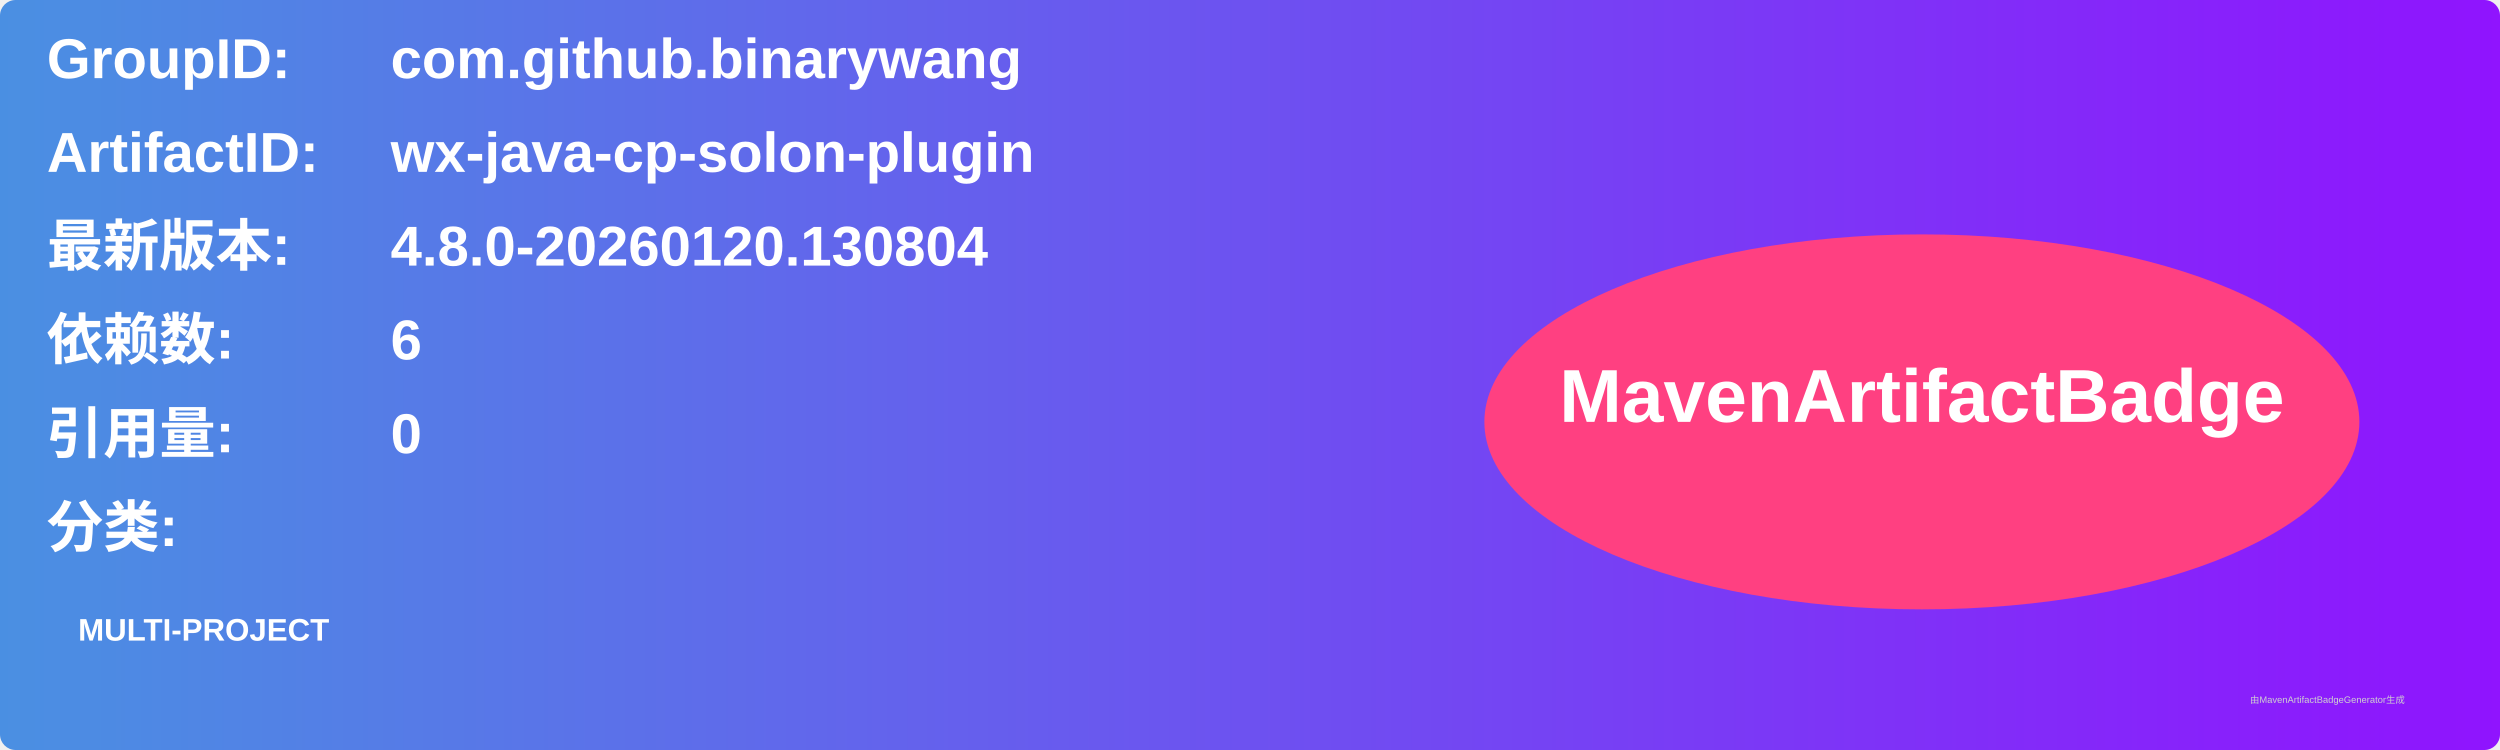
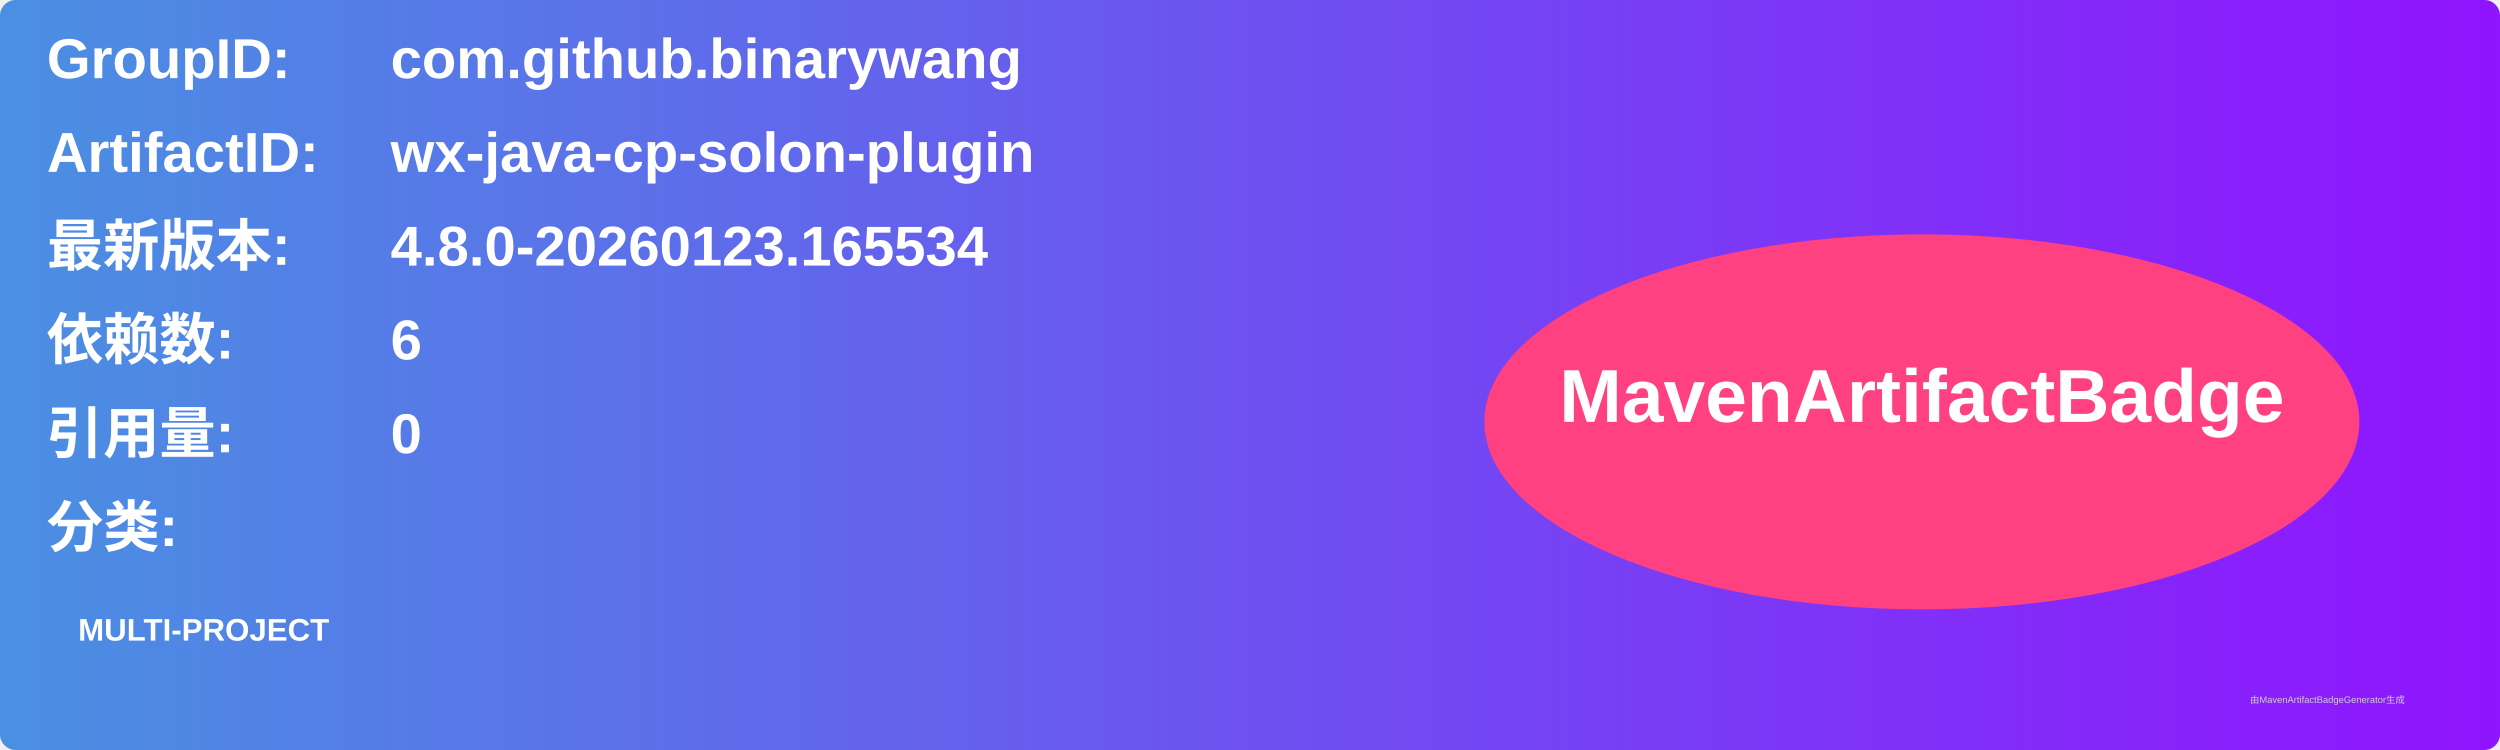
<svg xmlns="http://www.w3.org/2000/svg" width="800" height="240" viewBox="0 0 800 240">
  <linearGradient id="grad" x1="0%" y1="0%" x2="100%" y2="0%">
    <stop offset="0%" stop-color="#4a90e2" />
    <stop offset="100%" stop-color="#9013fe" />
  </linearGradient>
  <rect width="100%" height="100%" rx="5" ry="5" fill="url(#grad)" />
  <g transform="translate(15, 15)">
    <text x="0" y="10" font-family="Arial" font-size="18" fill="white" font-weight="bold" width="260">GroupID:</text>
    <text x="110" y="10" font-family="Arial" font-size="18" fill="white" font-weight="bold" width="460">com.github.binarywang</text>
    <text x="0" y="40" font-family="Arial" font-size="18" fill="white" font-weight="bold" width="260">ArtifactID:</text>
    <text x="110" y="40" font-family="Arial" font-size="18" fill="white" font-weight="bold" width="460">wx-java-cp-solon-plugin</text>
    <text x="0" y="70" font-family="Arial" font-size="18" fill="white" font-weight="bold">最新版本:</text>
    <text x="110" y="70" font-family="Arial" font-size="18" fill="white" font-weight="bold">
-       <tspan font-weight="bold">4.8.0-20260120.130804</tspan>
+       <tspan font-weight="bold">4.8.0-20260123.165534</tspan>
    </text>
    <text x="0" y="100" font-family="Arial" font-size="18" fill="white" font-weight="bold">依赖数: </text>
    <text x="110" y="100" font-family="Arial" font-size="18" fill="white">
      <tspan font-weight="bold">6</tspan>
    </text>
    <text x="0" y="130" font-family="Arial" font-size="18" fill="white" font-weight="bold">引用量: </text>
    <text x="110" y="130" font-family="Arial" font-size="18" fill="white">
      <tspan font-weight="bold">0</tspan>
    </text>
    <text x="0" y="160" font-family="Arial" font-size="18" fill="white" font-weight="bold">分类:</text>
    <text x="10" y="190" font-family="Arial" font-size="10" fill="white">
      <tspan font-weight="bold">MULTI-PROJECT</tspan>
    </text>
    <ellipse cx="600" cy="120" rx="140" ry="60" fill="#ff4081" />
    <text x="600" y="120" text-anchor="middle" font-family="Arial" font-size="24" fill="white" font-weight="bold">MavenArtifactBadge</text>
  </g>
  <text x="720" y="225" font-family="Arial" font-size="3" fill="#d0d0d0">由MavenArtifactBadgeGenerator生成</text>
</svg>
